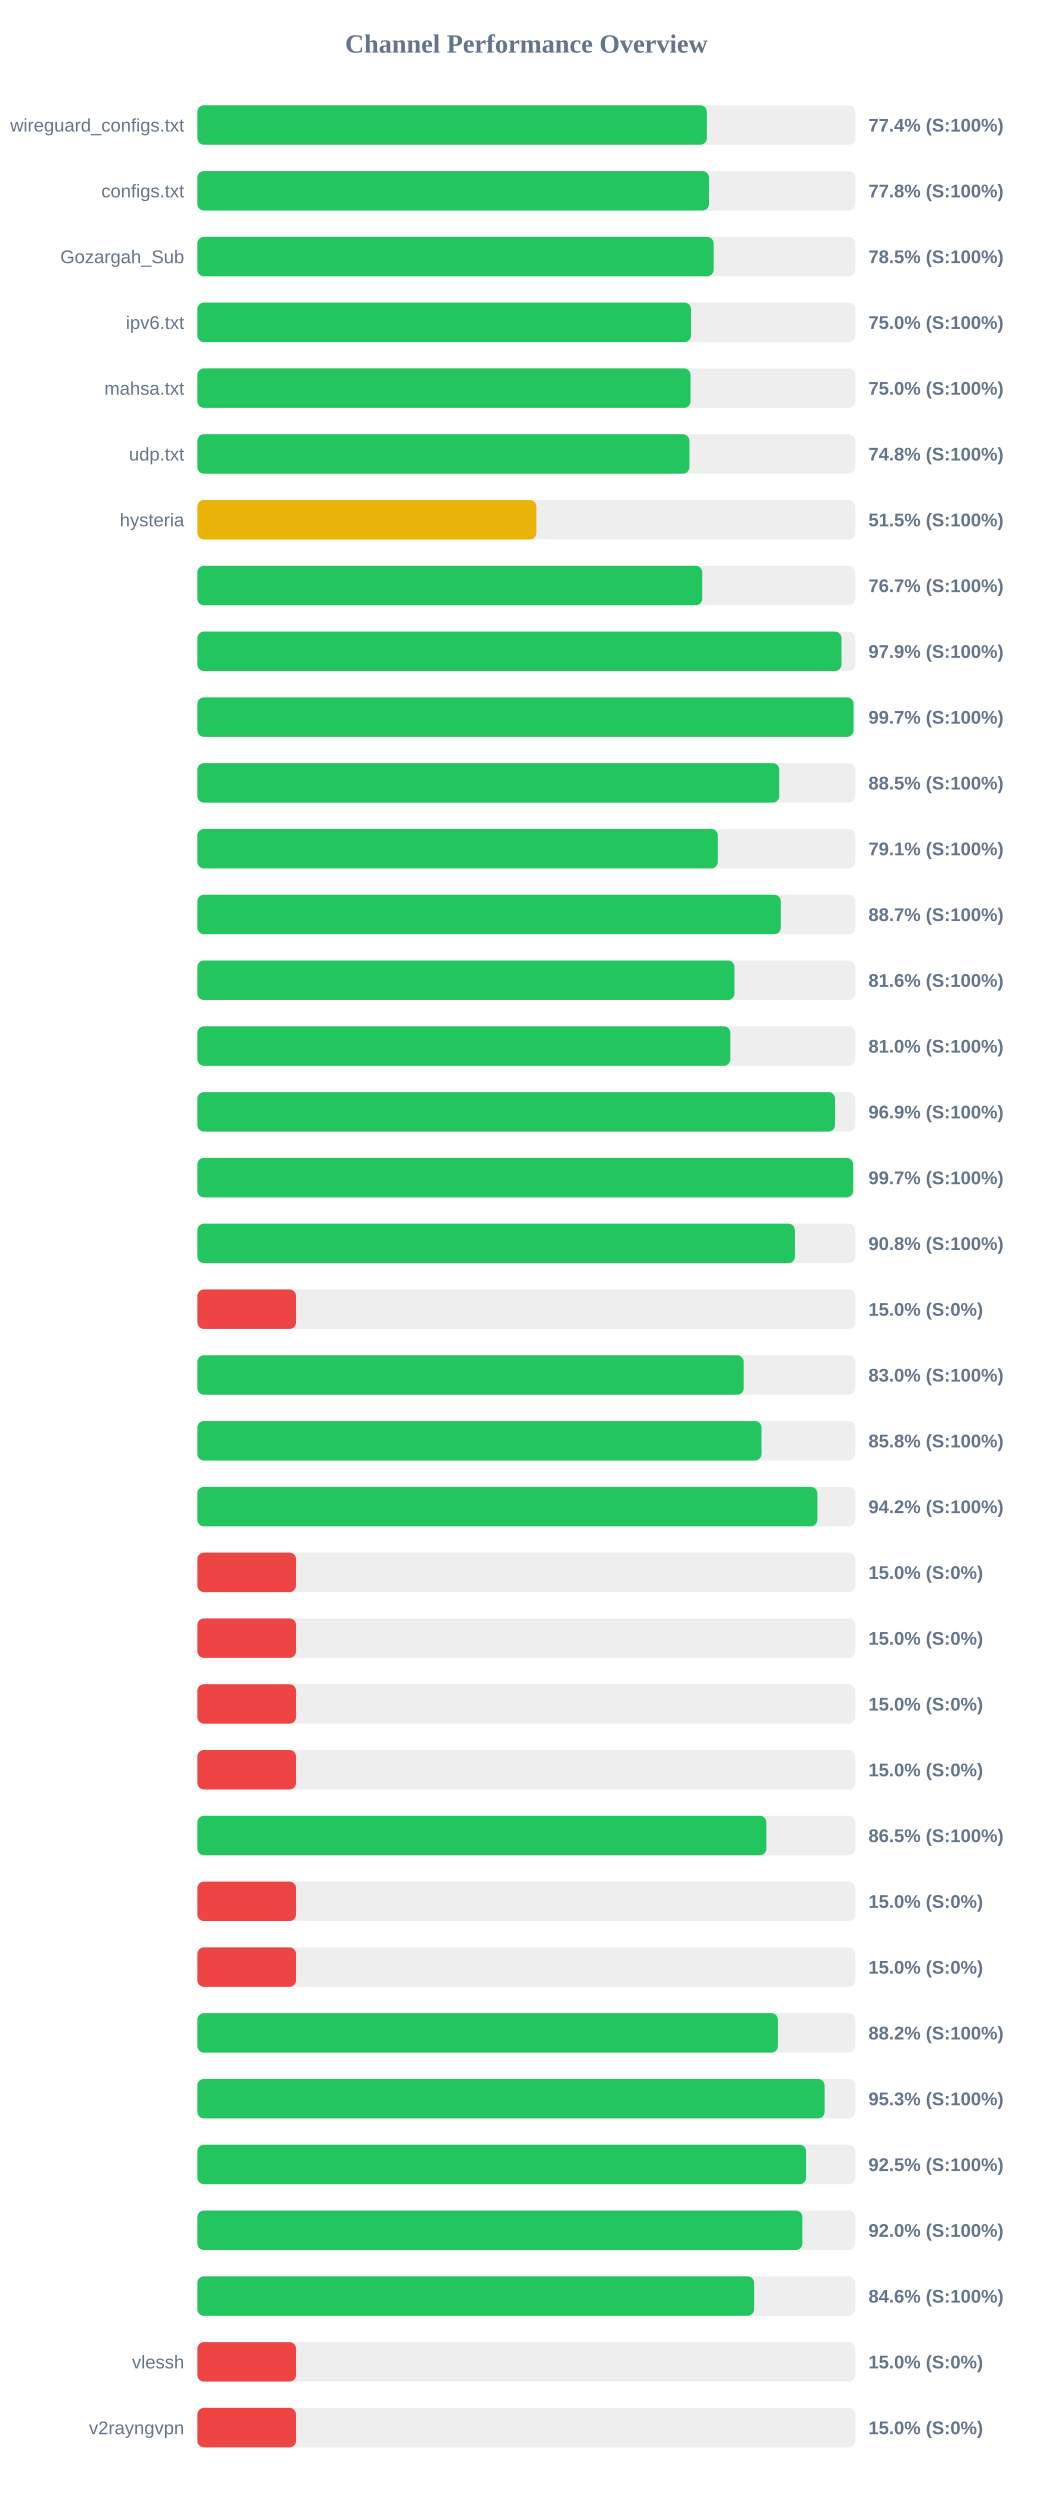
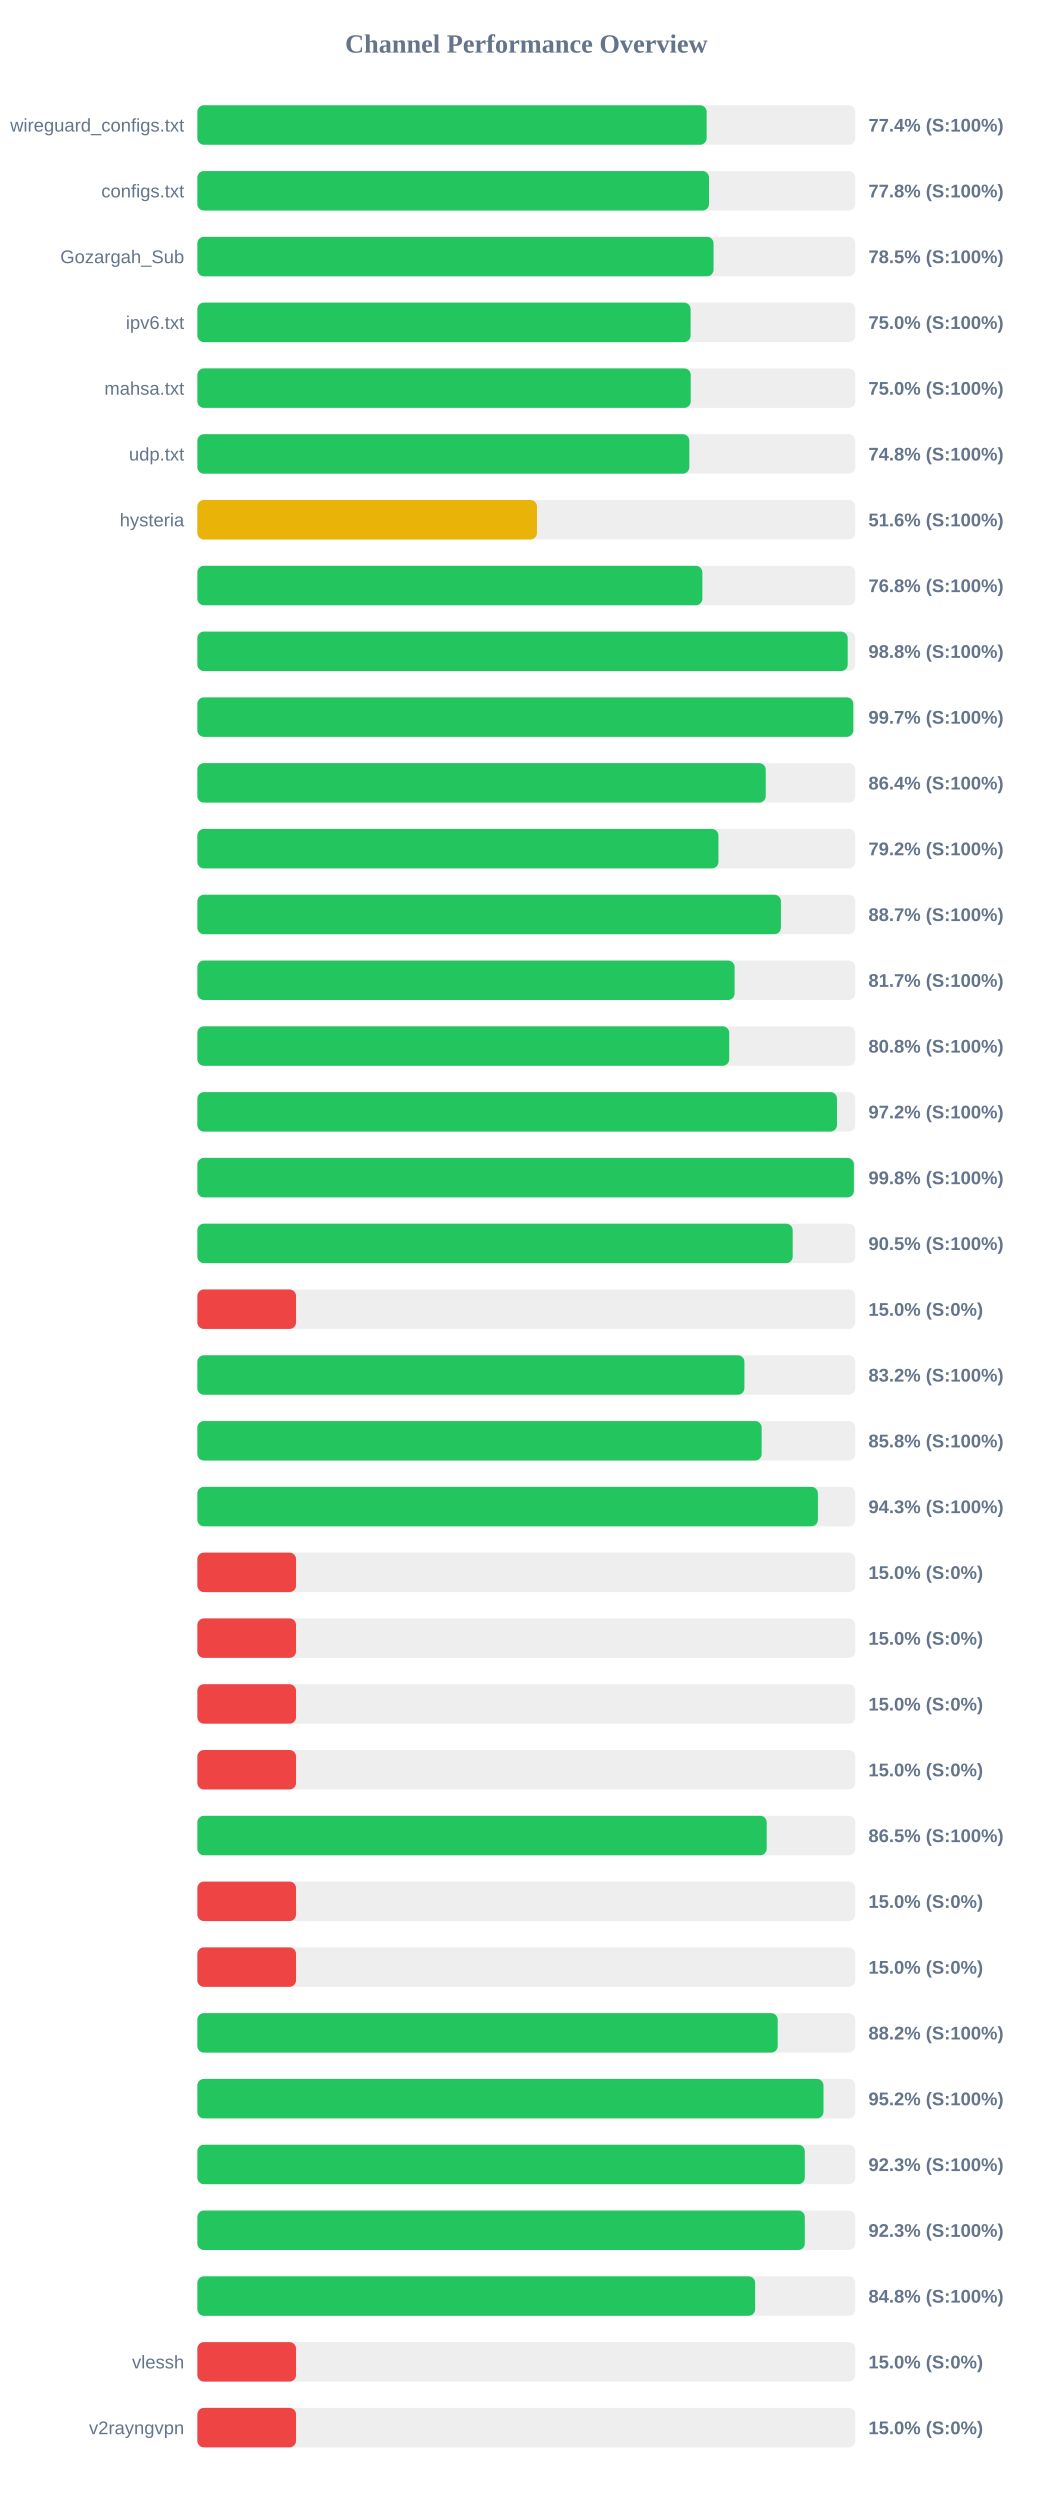
<svg xmlns="http://www.w3.org/2000/svg" width="800" height="1900" version="1.1">
  <style>
        .row { font: 14px Arial; fill: #64748b; }
        .score { font: bold 14px Arial; fill: #64748b; }
    </style>
  <text x="400" y="40" text-anchor="middle" font-size="20px" font-weight="bold" fill="#64748b">Channel Performance Overview</text>
  <rect x="150" y="80" width="500" height="30" fill="#eee" rx="5" />
-   <rect x="150" y="80" width="387.2" height="30" fill="#22c55e" rx="5" />
+   <rect x="150" y="80" width="387.05" height="30" fill="#22c55e" rx="5" />
  <text x="140" y="100" text-anchor="end" class="row">wireguard_configs.txt</text>
  <text x="660" y="100" text-anchor="start" class="score">77.4% (S:100%)</text>
  <rect x="150" y="130" width="500" height="30" fill="#eee" rx="5" />
  <rect x="150" y="130" width="388.85" height="30" fill="#22c55e" rx="5" />
  <text x="140" y="150" text-anchor="end" class="row">configs.txt</text>
  <text x="660" y="150" text-anchor="start" class="score">77.8% (S:100%)</text>
  <rect x="150" y="180" width="500" height="30" fill="#eee" rx="5" />
-   <rect x="150" y="180" width="392.35" height="30" fill="#22c55e" rx="5" />
+   <rect x="150" y="180" width="392.3" height="30" fill="#22c55e" rx="5" />
  <text x="140" y="200" text-anchor="end" class="row">Gozargah_Sub</text>
  <text x="660" y="200" text-anchor="start" class="score">78.5% (S:100%)</text>
  <rect x="150" y="230" width="500" height="30" fill="#eee" rx="5" />
-   <rect x="150" y="230" width="375.15" height="30" fill="#22c55e" rx="5" />
+   <rect x="150" y="230" width="374.85" height="30" fill="#22c55e" rx="5" />
  <text x="140" y="250" text-anchor="end" class="row">ipv6.txt</text>
  <text x="660" y="250" text-anchor="start" class="score">75.0% (S:100%)</text>
  <rect x="150" y="280" width="500" height="30" fill="#eee" rx="5" />
-   <rect x="150" y="280" width="374.8" height="30" fill="#22c55e" rx="5" />
+   <rect x="150" y="280" width="374.95" height="30" fill="#22c55e" rx="5" />
  <text x="140" y="300" text-anchor="end" class="row">mahsa.txt</text>
  <text x="660" y="300" text-anchor="start" class="score">75.0% (S:100%)</text>
  <rect x="150" y="330" width="500" height="30" fill="#eee" rx="5" />
-   <rect x="150" y="330" width="373.95" height="30" fill="#22c55e" rx="5" />
+   <rect x="150" y="330" width="373.9" height="30" fill="#22c55e" rx="5" />
  <text x="140" y="350" text-anchor="end" class="row">udp.txt</text>
  <text x="660" y="350" text-anchor="start" class="score">74.8% (S:100%)</text>
  <rect x="150" y="380" width="500" height="30" fill="#eee" rx="5" />
-   <rect x="150" y="380" width="257.65" height="30" fill="#eab308" rx="5" />
+   <rect x="150" y="380" width="258.1" height="30" fill="#eab308" rx="5" />
  <text x="140" y="400" text-anchor="end" class="row">hysteria</text>
-   <text x="660" y="400" text-anchor="start" class="score">51.5% (S:100%)</text>
+   <text x="660" y="400" text-anchor="start" class="score">51.6% (S:100%)</text>
  <rect x="150" y="430" width="500" height="30" fill="#eee" rx="5" />
-   <rect x="150" y="430" width="383.7" height="30" fill="#22c55e" rx="5" />
+   <rect x="150" y="430" width="383.8" height="30" fill="#22c55e" rx="5" />
  <text x="140" y="450" text-anchor="end" class="row" />
-   <text x="660" y="450" text-anchor="start" class="score">76.7% (S:100%)</text>
+   <text x="660" y="450" text-anchor="start" class="score">76.8% (S:100%)</text>
  <rect x="150" y="480" width="500" height="30" fill="#eee" rx="5" />
-   <rect x="150" y="480" width="489.55" height="30" fill="#22c55e" rx="5" />
+   <rect x="150" y="480" width="494.25" height="30" fill="#22c55e" rx="5" />
  <text x="140" y="500" text-anchor="end" class="row" />
-   <text x="660" y="500" text-anchor="start" class="score">97.9% (S:100%)</text>
+   <text x="660" y="500" text-anchor="start" class="score">98.8% (S:100%)</text>
  <rect x="150" y="530" width="500" height="30" fill="#eee" rx="5" />
-   <rect x="150" y="530" width="498.7" height="30" fill="#22c55e" rx="5" />
+   <rect x="150" y="530" width="498.5" height="30" fill="#22c55e" rx="5" />
  <text x="140" y="550" text-anchor="end" class="row" />
  <text x="660" y="550" text-anchor="start" class="score">99.7% (S:100%)</text>
  <rect x="150" y="580" width="500" height="30" fill="#eee" rx="5" />
-   <rect x="150" y="580" width="442.25" height="30" fill="#22c55e" rx="5" />
+   <rect x="150" y="580" width="431.95" height="30" fill="#22c55e" rx="5" />
  <text x="140" y="600" text-anchor="end" class="row" />
-   <text x="660" y="600" text-anchor="start" class="score">88.5% (S:100%)</text>
+   <text x="660" y="600" text-anchor="start" class="score">86.4% (S:100%)</text>
  <rect x="150" y="630" width="500" height="30" fill="#eee" rx="5" />
-   <rect x="150" y="630" width="395.55" height="30" fill="#22c55e" rx="5" />
+   <rect x="150" y="630" width="396.0" height="30" fill="#22c55e" rx="5" />
  <text x="140" y="650" text-anchor="end" class="row" />
-   <text x="660" y="650" text-anchor="start" class="score">79.1% (S:100%)</text>
+   <text x="660" y="650" text-anchor="start" class="score">79.2% (S:100%)</text>
  <rect x="150" y="680" width="500" height="30" fill="#eee" rx="5" />
-   <rect x="150" y="680" width="443.4" height="30" fill="#22c55e" rx="5" />
+   <rect x="150" y="680" width="443.5" height="30" fill="#22c55e" rx="5" />
  <text x="140" y="700" text-anchor="end" class="row" />
  <text x="660" y="700" text-anchor="start" class="score">88.7% (S:100%)</text>
  <rect x="150" y="730" width="500" height="30" fill="#eee" rx="5" />
-   <rect x="150" y="730" width="408.2" height="30" fill="#22c55e" rx="5" />
+   <rect x="150" y="730" width="408.3" height="30" fill="#22c55e" rx="5" />
  <text x="140" y="750" text-anchor="end" class="row" />
-   <text x="660" y="750" text-anchor="start" class="score">81.6% (S:100%)</text>
+   <text x="660" y="750" text-anchor="start" class="score">81.7% (S:100%)</text>
  <rect x="150" y="780" width="500" height="30" fill="#eee" rx="5" />
-   <rect x="150" y="780" width="405.05" height="30" fill="#22c55e" rx="5" />
+   <rect x="150" y="780" width="404.2" height="30" fill="#22c55e" rx="5" />
  <text x="140" y="800" text-anchor="end" class="row" />
-   <text x="660" y="800" text-anchor="start" class="score">81.0% (S:100%)</text>
+   <text x="660" y="800" text-anchor="start" class="score">80.8% (S:100%)</text>
  <rect x="150" y="830" width="500" height="30" fill="#eee" rx="5" />
-   <rect x="150" y="830" width="484.6" height="30" fill="#22c55e" rx="5" />
+   <rect x="150" y="830" width="486.1" height="30" fill="#22c55e" rx="5" />
  <text x="140" y="850" text-anchor="end" class="row" />
-   <text x="660" y="850" text-anchor="start" class="score">96.9% (S:100%)</text>
+   <text x="660" y="850" text-anchor="start" class="score">97.2% (S:100%)</text>
  <rect x="150" y="880" width="500" height="30" fill="#eee" rx="5" />
-   <rect x="150" y="880" width="498.4" height="30" fill="#22c55e" rx="5" />
+   <rect x="150" y="880" width="498.95" height="30" fill="#22c55e" rx="5" />
  <text x="140" y="900" text-anchor="end" class="row" />
-   <text x="660" y="900" text-anchor="start" class="score">99.7% (S:100%)</text>
+   <text x="660" y="900" text-anchor="start" class="score">99.8% (S:100%)</text>
  <rect x="150" y="930" width="500" height="30" fill="#eee" rx="5" />
-   <rect x="150" y="930" width="454.15" height="30" fill="#22c55e" rx="5" />
+   <rect x="150" y="930" width="452.45" height="30" fill="#22c55e" rx="5" />
  <text x="140" y="950" text-anchor="end" class="row" />
-   <text x="660" y="950" text-anchor="start" class="score">90.8% (S:100%)</text>
+   <text x="660" y="950" text-anchor="start" class="score">90.5% (S:100%)</text>
  <rect x="150" y="980" width="500" height="30" fill="#eee" rx="5" />
  <rect x="150" y="980" width="75.0" height="30" fill="#ef4444" rx="5" />
  <text x="140" y="1000" text-anchor="end" class="row" />
  <text x="660" y="1000" text-anchor="start" class="score">15.0% (S:0%)</text>
  <rect x="150" y="1030" width="500" height="30" fill="#eee" rx="5" />
-   <rect x="150" y="1030" width="415.2" height="30" fill="#22c55e" rx="5" />
+   <rect x="150" y="1030" width="415.75" height="30" fill="#22c55e" rx="5" />
  <text x="140" y="1050" text-anchor="end" class="row" />
-   <text x="660" y="1050" text-anchor="start" class="score">83.0% (S:100%)</text>
+   <text x="660" y="1050" text-anchor="start" class="score">83.2% (S:100%)</text>
  <rect x="150" y="1080" width="500" height="30" fill="#eee" rx="5" />
-   <rect x="150" y="1080" width="428.75" height="30" fill="#22c55e" rx="5" />
+   <rect x="150" y="1080" width="428.85" height="30" fill="#22c55e" rx="5" />
  <text x="140" y="1100" text-anchor="end" class="row" />
  <text x="660" y="1100" text-anchor="start" class="score">85.8% (S:100%)</text>
  <rect x="150" y="1130" width="500" height="30" fill="#eee" rx="5" />
-   <rect x="150" y="1130" width="471.2" height="30" fill="#22c55e" rx="5" />
+   <rect x="150" y="1130" width="471.6" height="30" fill="#22c55e" rx="5" />
  <text x="140" y="1150" text-anchor="end" class="row" />
-   <text x="660" y="1150" text-anchor="start" class="score">94.2% (S:100%)</text>
+   <text x="660" y="1150" text-anchor="start" class="score">94.3% (S:100%)</text>
  <rect x="150" y="1180" width="500" height="30" fill="#eee" rx="5" />
  <rect x="150" y="1180" width="75.0" height="30" fill="#ef4444" rx="5" />
  <text x="140" y="1200" text-anchor="end" class="row" />
  <text x="660" y="1200" text-anchor="start" class="score">15.0% (S:0%)</text>
  <rect x="150" y="1230" width="500" height="30" fill="#eee" rx="5" />
  <rect x="150" y="1230" width="75.0" height="30" fill="#ef4444" rx="5" />
  <text x="140" y="1250" text-anchor="end" class="row" />
  <text x="660" y="1250" text-anchor="start" class="score">15.0% (S:0%)</text>
  <rect x="150" y="1280" width="500" height="30" fill="#eee" rx="5" />
  <rect x="150" y="1280" width="75.0" height="30" fill="#ef4444" rx="5" />
  <text x="140" y="1300" text-anchor="end" class="row" />
  <text x="660" y="1300" text-anchor="start" class="score">15.0% (S:0%)</text>
  <rect x="150" y="1330" width="500" height="30" fill="#eee" rx="5" />
  <rect x="150" y="1330" width="75.0" height="30" fill="#ef4444" rx="5" />
  <text x="140" y="1350" text-anchor="end" class="row" />
  <text x="660" y="1350" text-anchor="start" class="score">15.0% (S:0%)</text>
  <rect x="150" y="1380" width="500" height="30" fill="#eee" rx="5" />
-   <rect x="150" y="1380" width="432.45" height="30" fill="#22c55e" rx="5" />
+   <rect x="150" y="1380" width="432.7" height="30" fill="#22c55e" rx="5" />
  <text x="140" y="1400" text-anchor="end" class="row" />
  <text x="660" y="1400" text-anchor="start" class="score">86.5% (S:100%)</text>
  <rect x="150" y="1430" width="500" height="30" fill="#eee" rx="5" />
  <rect x="150" y="1430" width="75.0" height="30" fill="#ef4444" rx="5" />
  <text x="140" y="1450" text-anchor="end" class="row" />
  <text x="660" y="1450" text-anchor="start" class="score">15.0% (S:0%)</text>
  <rect x="150" y="1480" width="500" height="30" fill="#eee" rx="5" />
  <rect x="150" y="1480" width="75.0" height="30" fill="#ef4444" rx="5" />
  <text x="140" y="1500" text-anchor="end" class="row" />
  <text x="660" y="1500" text-anchor="start" class="score">15.0% (S:0%)</text>
  <rect x="150" y="1530" width="500" height="30" fill="#eee" rx="5" />
-   <rect x="150" y="1530" width="441.2" height="30" fill="#22c55e" rx="5" />
+   <rect x="150" y="1530" width="441.05" height="30" fill="#22c55e" rx="5" />
  <text x="140" y="1550" text-anchor="end" class="row" />
  <text x="660" y="1550" text-anchor="start" class="score">88.2% (S:100%)</text>
  <rect x="150" y="1580" width="500" height="30" fill="#eee" rx="5" />
-   <rect x="150" y="1580" width="476.7" height="30" fill="#22c55e" rx="5" />
+   <rect x="150" y="1580" width="475.85" height="30" fill="#22c55e" rx="5" />
  <text x="140" y="1600" text-anchor="end" class="row" />
-   <text x="660" y="1600" text-anchor="start" class="score">95.3% (S:100%)</text>
+   <text x="660" y="1600" text-anchor="start" class="score">95.2% (S:100%)</text>
  <rect x="150" y="1630" width="500" height="30" fill="#eee" rx="5" />
-   <rect x="150" y="1630" width="462.65" height="30" fill="#22c55e" rx="5" />
+   <rect x="150" y="1630" width="461.65" height="30" fill="#22c55e" rx="5" />
  <text x="140" y="1650" text-anchor="end" class="row" />
-   <text x="660" y="1650" text-anchor="start" class="score">92.5% (S:100%)</text>
+   <text x="660" y="1650" text-anchor="start" class="score">92.3% (S:100%)</text>
  <rect x="150" y="1680" width="500" height="30" fill="#eee" rx="5" />
-   <rect x="150" y="1680" width="459.8" height="30" fill="#22c55e" rx="5" />
+   <rect x="150" y="1680" width="461.65" height="30" fill="#22c55e" rx="5" />
  <text x="140" y="1700" text-anchor="end" class="row" />
-   <text x="660" y="1700" text-anchor="start" class="score">92.0% (S:100%)</text>
+   <text x="660" y="1700" text-anchor="start" class="score">92.3% (S:100%)</text>
  <rect x="150" y="1730" width="500" height="30" fill="#eee" rx="5" />
-   <rect x="150" y="1730" width="423.15" height="30" fill="#22c55e" rx="5" />
+   <rect x="150" y="1730" width="423.9" height="30" fill="#22c55e" rx="5" />
  <text x="140" y="1750" text-anchor="end" class="row" />
-   <text x="660" y="1750" text-anchor="start" class="score">84.6% (S:100%)</text>
+   <text x="660" y="1750" text-anchor="start" class="score">84.8% (S:100%)</text>
  <rect x="150" y="1780" width="500" height="30" fill="#eee" rx="5" />
  <rect x="150" y="1780" width="75.0" height="30" fill="#ef4444" rx="5" />
  <text x="140" y="1800" text-anchor="end" class="row">vlessh</text>
  <text x="660" y="1800" text-anchor="start" class="score">15.0% (S:0%)</text>
  <rect x="150" y="1830" width="500" height="30" fill="#eee" rx="5" />
  <rect x="150" y="1830" width="75.0" height="30" fill="#ef4444" rx="5" />
  <text x="140" y="1850" text-anchor="end" class="row">v2rayngvpn</text>
  <text x="660" y="1850" text-anchor="start" class="score">15.0% (S:0%)</text>
</svg>
